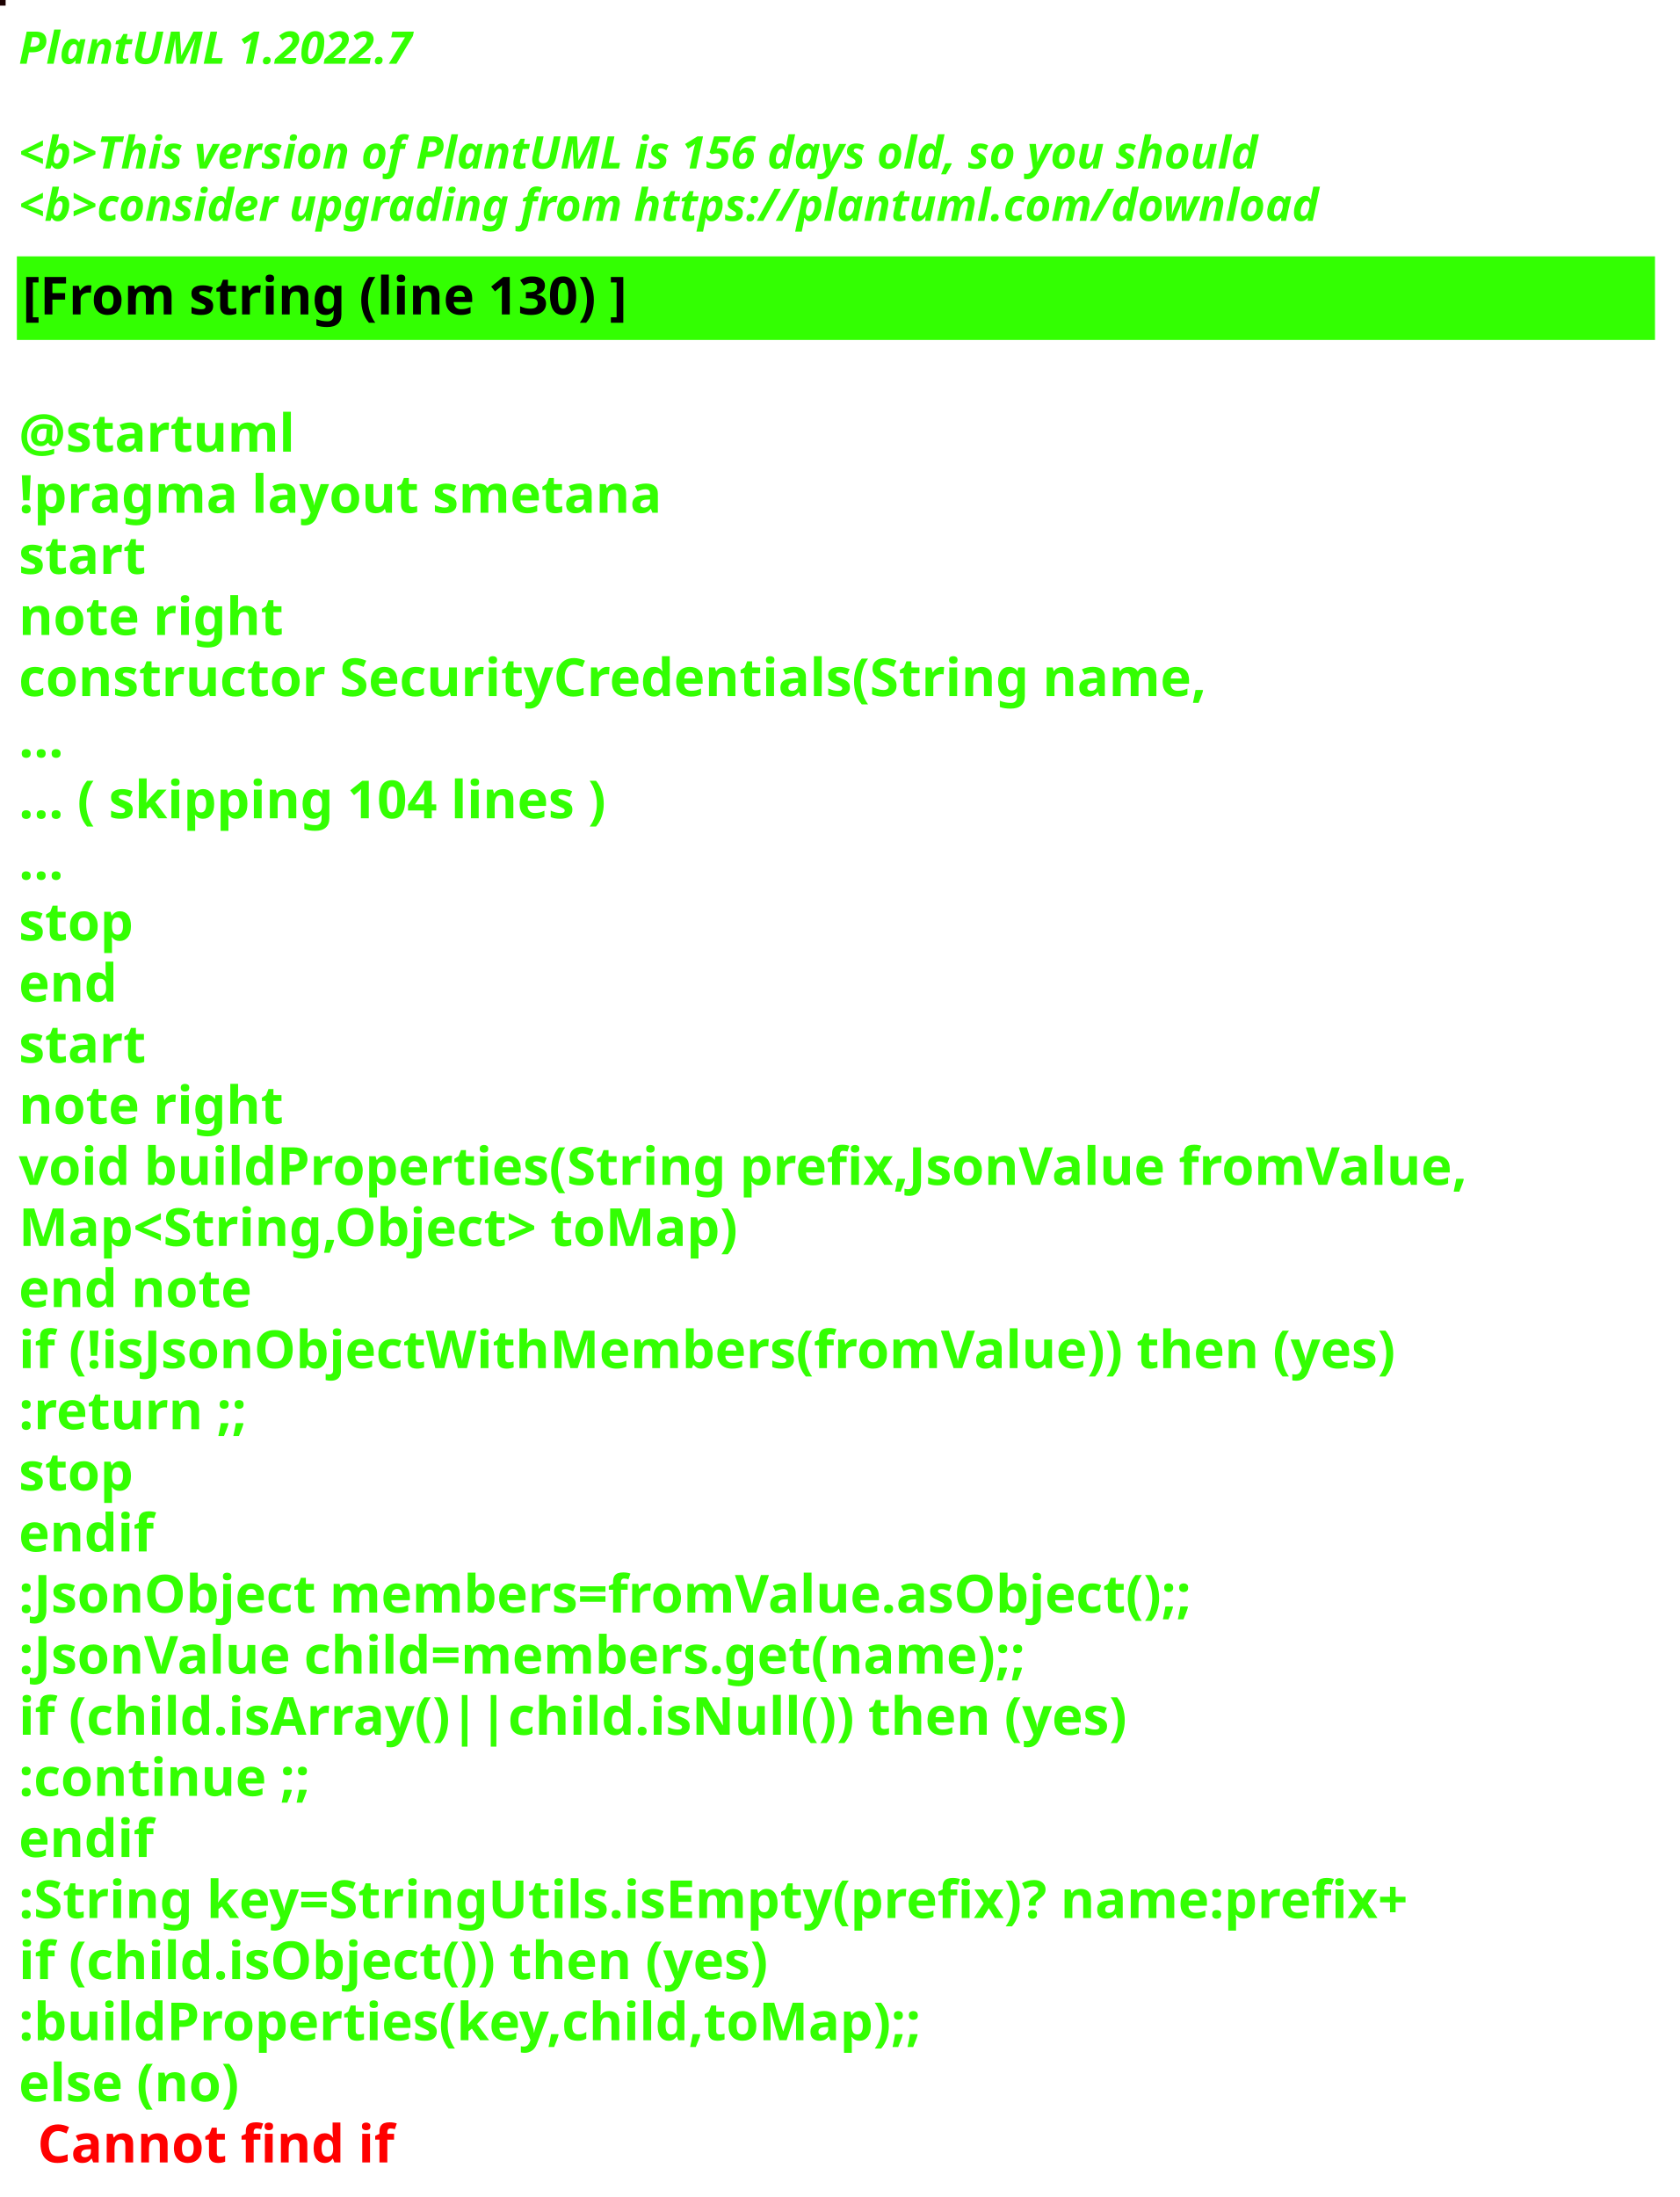
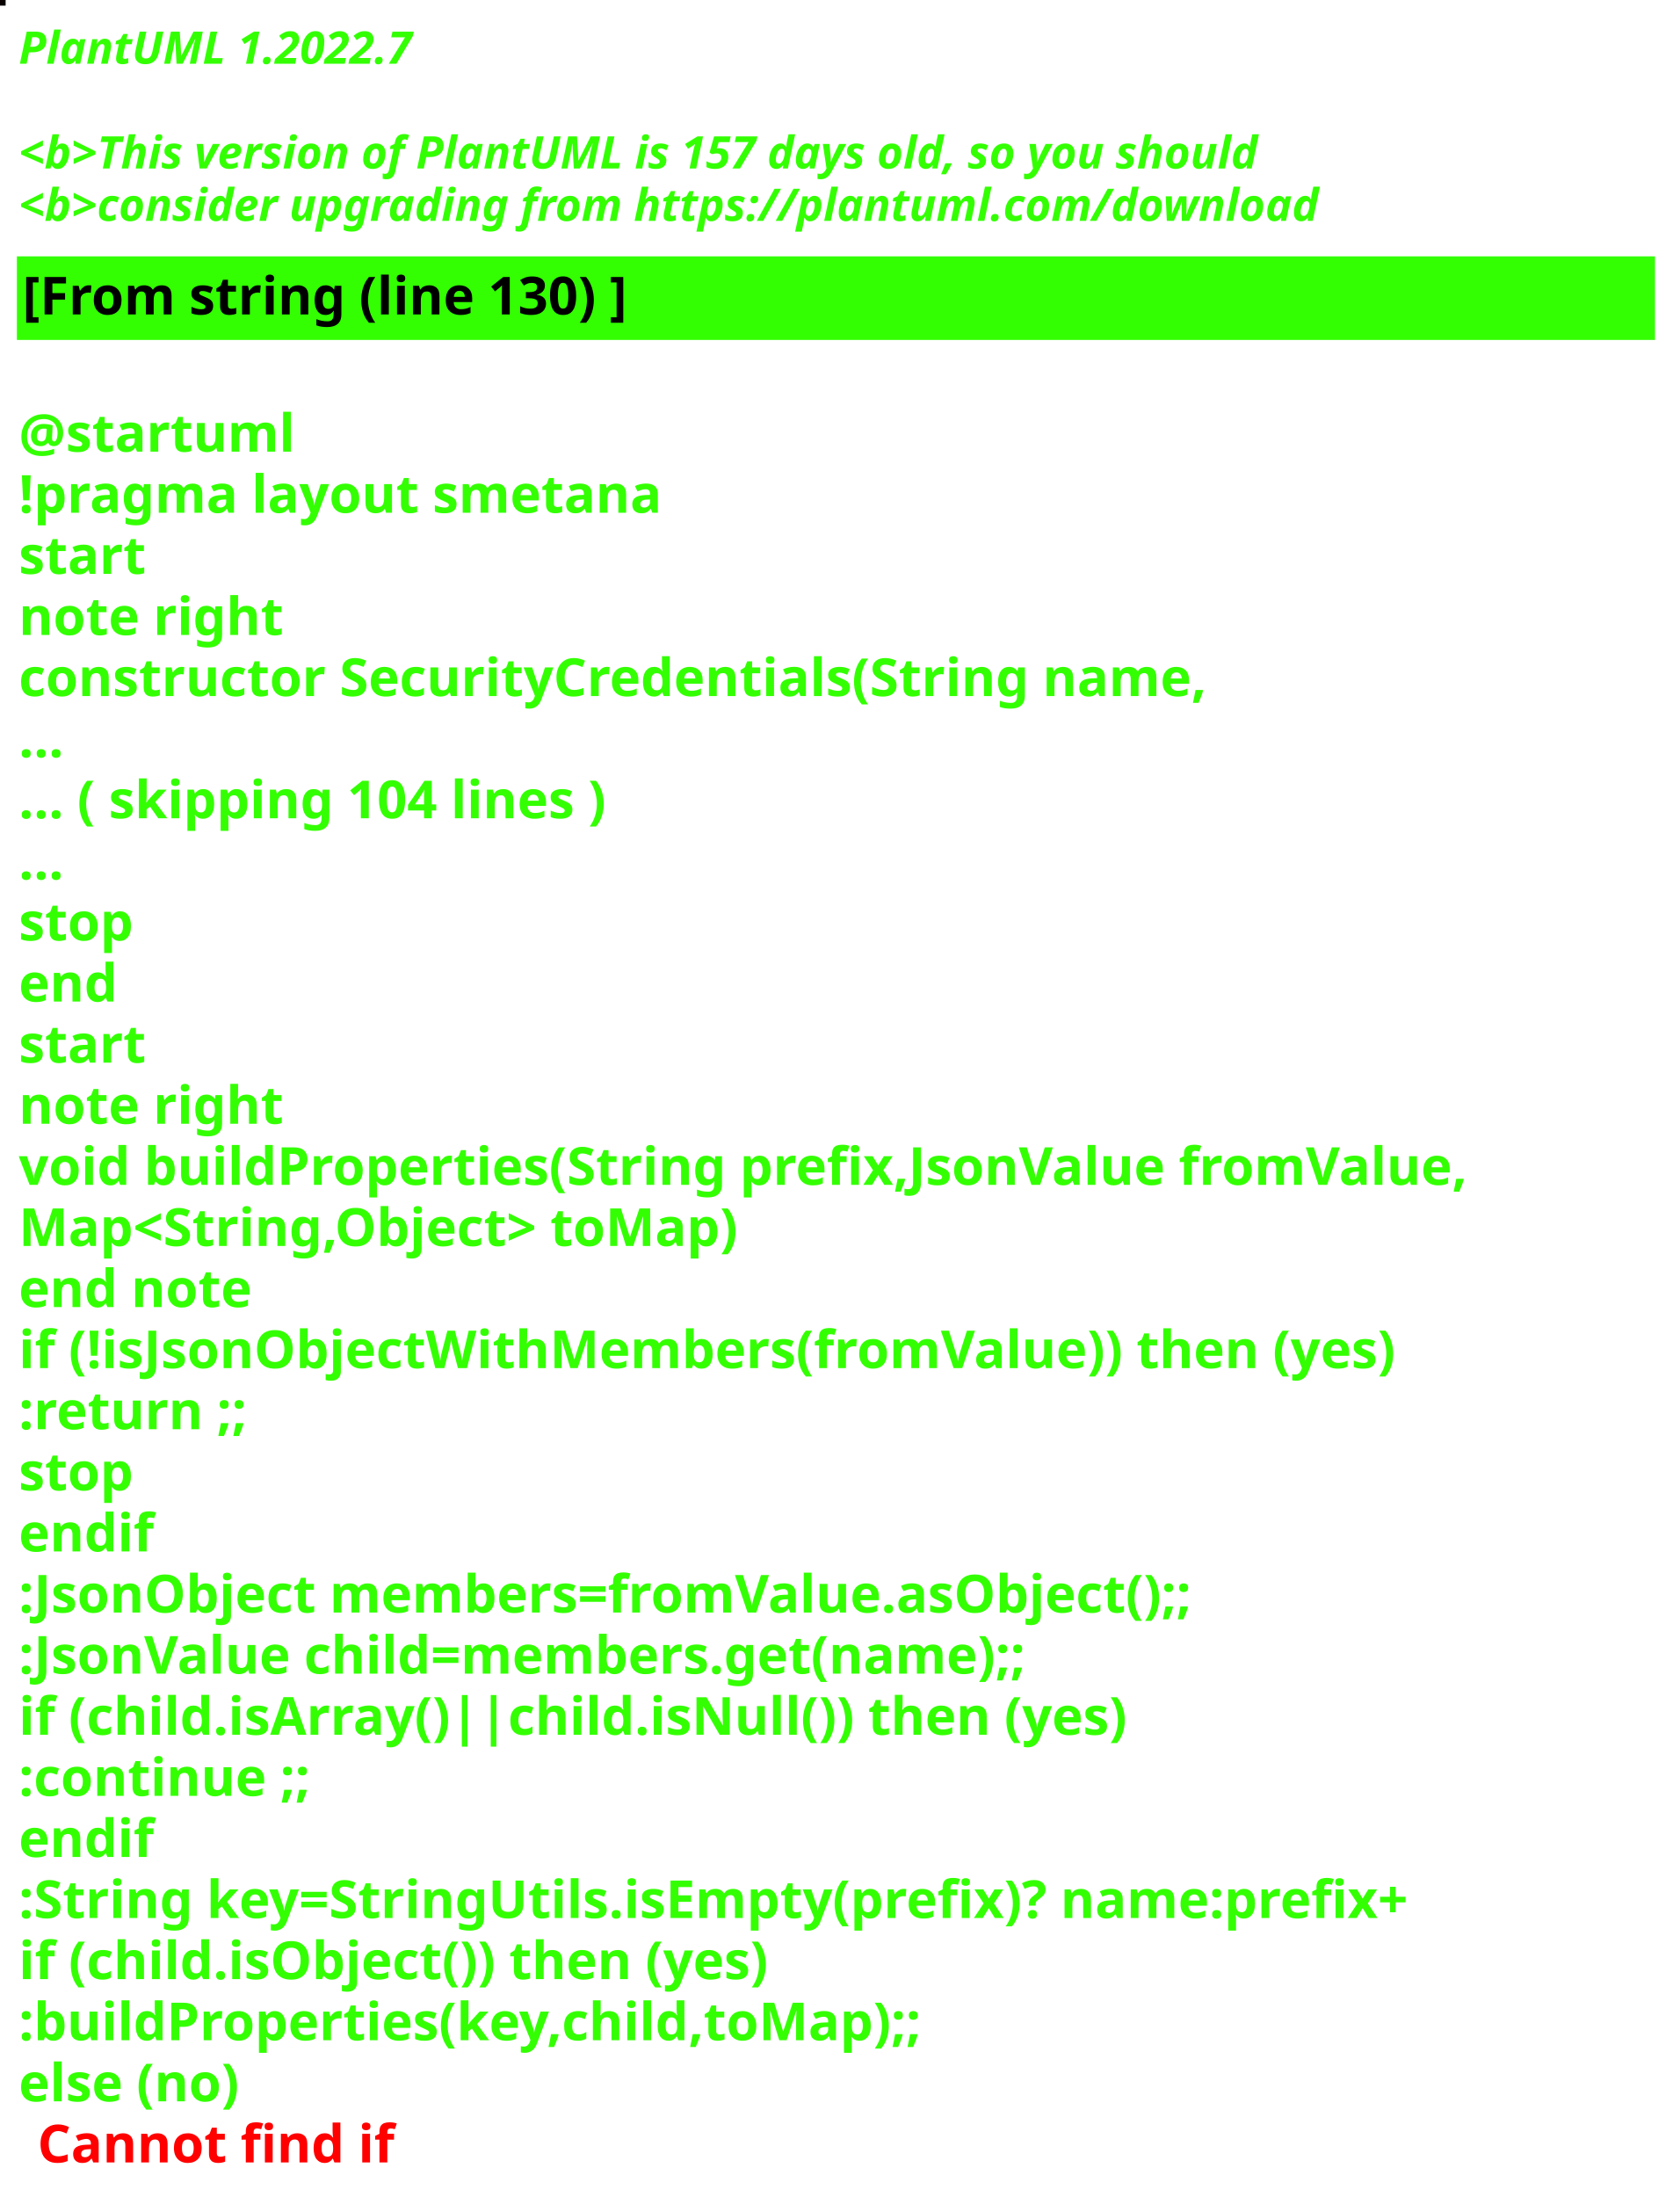
<svg xmlns="http://www.w3.org/2000/svg" contentStyleType="text/css" height="586px" preserveAspectRatio="none" style="width:448px;height:586px;background:#000000;" version="1.1" viewBox="0 0 448 586" width="448px" zoomAndPan="magnify">
  <defs />
  <g>
-     <rect fill="#1B0101" height="1" style="stroke:#1B0101;stroke-width:1.0;" width="1" x="0" y="0" />
+     <rect fill="#080100" height="1" style="stroke:#080100;stroke-width:1.0;" width="1" x="0" y="0" />
    <text fill="#33FF02" font-family="sans-serif" font-size="12" font-style="italic" font-weight="bold" lengthAdjust="spacing" textLength="127" x="5" y="17">PlantUML 1.2022.7</text>
    <text fill="#33FF02" font-family="sans-serif" font-size="12" font-style="italic" font-weight="bold" lengthAdjust="spacing" textLength="4" x="5" y="30.969"> </text>
-     <text fill="#33FF02" font-family="sans-serif" font-size="12" font-style="italic" font-weight="bold" lengthAdjust="spacing" textLength="399" x="5" y="44.938">&lt;b&gt;This version of PlantUML is 156 days old, so you should</text>
+     <text fill="#33FF02" font-family="sans-serif" font-size="12" font-style="italic" font-weight="bold" lengthAdjust="spacing" textLength="399" x="5" y="44.938">&lt;b&gt;This version of PlantUML is 157 days old, so you should</text>
    <text fill="#33FF02" font-family="sans-serif" font-size="12" font-style="italic" font-weight="bold" lengthAdjust="spacing" textLength="408" x="5" y="58.906">&lt;b&gt;consider upgrading from https://plantuml.com/download</text>
    <rect fill="#33FF02" height="21.297" style="stroke:#33FF02;stroke-width:1.0;" width="436" x="5" y="68.875" />
    <text fill="#000000" font-family="sans-serif" font-size="14" font-weight="bold" lengthAdjust="spacing" textLength="188" x="6" y="83.875">[From string (line 130) ]</text>
    <text fill="#33FF02" font-family="sans-serif" font-size="14" font-weight="bold" lengthAdjust="spacing" textLength="5" x="5" y="104.172"> </text>
    <text fill="#33FF02" font-family="sans-serif" font-size="14" font-weight="bold" lengthAdjust="spacing" textLength="79" x="5" y="120.469">@startuml</text>
    <text fill="#33FF02" font-family="sans-serif" font-size="14" font-weight="bold" lengthAdjust="spacing" textLength="190" x="5" y="136.766">!pragma layout smetana</text>
    <text fill="#33FF02" font-family="sans-serif" font-size="14" font-weight="bold" lengthAdjust="spacing" textLength="37" x="5" y="153.062">start</text>
    <text fill="#33FF02" font-family="sans-serif" font-size="14" font-weight="bold" lengthAdjust="spacing" textLength="78" x="5" y="169.359">note right</text>
    <text fill="#33FF02" font-family="sans-serif" font-size="14" font-weight="bold" lengthAdjust="spacing" textLength="359" x="5" y="185.656">constructor SecurityCredentials(String name,</text>
    <text fill="#33FF02" font-family="sans-serif" font-size="14" font-weight="bold" lengthAdjust="spacing" textLength="15" x="5" y="201.953">...</text>
    <text fill="#33FF02" font-family="sans-serif" font-size="14" font-weight="bold" lengthAdjust="spacing" textLength="185" x="5" y="218.25">... ( skipping 104 lines )</text>
    <text fill="#33FF02" font-family="sans-serif" font-size="14" font-weight="bold" lengthAdjust="spacing" textLength="15" x="5" y="234.547">...</text>
    <text fill="#33FF02" font-family="sans-serif" font-size="14" font-weight="bold" lengthAdjust="spacing" textLength="35" x="5" y="250.844">stop</text>
    <text fill="#33FF02" font-family="sans-serif" font-size="14" font-weight="bold" lengthAdjust="spacing" textLength="30" x="5" y="267.141">end</text>
    <text fill="#33FF02" font-family="sans-serif" font-size="14" font-weight="bold" lengthAdjust="spacing" textLength="37" x="5" y="283.438">start</text>
    <text fill="#33FF02" font-family="sans-serif" font-size="14" font-weight="bold" lengthAdjust="spacing" textLength="78" x="5" y="299.734">note right</text>
    <text fill="#33FF02" font-family="sans-serif" font-size="14" font-weight="bold" lengthAdjust="spacing" textLength="436" x="5" y="316.031">void buildProperties(String prefix,JsonValue fromValue,</text>
    <text fill="#33FF02" font-family="sans-serif" font-size="14" font-weight="bold" lengthAdjust="spacing" textLength="218" x="5" y="332.328">Map&lt;String,Object&gt; toMap)</text>
    <text fill="#33FF02" font-family="sans-serif" font-size="14" font-weight="bold" lengthAdjust="spacing" textLength="71" x="5" y="348.625">end note</text>
    <text fill="#33FF02" font-family="sans-serif" font-size="14" font-weight="bold" lengthAdjust="spacing" textLength="417" x="5" y="364.922">if (!isJsonObjectWithMembers(fromValue)) then (yes)</text>
    <text fill="#33FF02" font-family="sans-serif" font-size="14" font-weight="bold" lengthAdjust="spacing" textLength="73" x="5" y="381.219">:return ;;</text>
    <text fill="#33FF02" font-family="sans-serif" font-size="14" font-weight="bold" lengthAdjust="spacing" textLength="35" x="5" y="397.516">stop</text>
    <text fill="#33FF02" font-family="sans-serif" font-size="14" font-weight="bold" lengthAdjust="spacing" textLength="40" x="5" y="413.812">endif</text>
    <text fill="#33FF02" font-family="sans-serif" font-size="14" font-weight="bold" lengthAdjust="spacing" textLength="360" x="5" y="430.109">:JsonObject members=fromValue.asObject();;</text>
    <text fill="#33FF02" font-family="sans-serif" font-size="14" font-weight="bold" lengthAdjust="spacing" textLength="309" x="5" y="446.406">:JsonValue child=members.get(name);;</text>
    <text fill="#33FF02" font-family="sans-serif" font-size="14" font-weight="bold" lengthAdjust="spacing" textLength="329" x="5" y="462.703">if (child.isArray()||child.isNull()) then (yes)</text>
    <text fill="#33FF02" font-family="sans-serif" font-size="14" font-weight="bold" lengthAdjust="spacing" textLength="92" x="5" y="479">:continue ;;</text>
    <text fill="#33FF02" font-family="sans-serif" font-size="14" font-weight="bold" lengthAdjust="spacing" textLength="40" x="5" y="495.297">endif</text>
    <text fill="#33FF02" font-family="sans-serif" font-size="14" font-weight="bold" lengthAdjust="spacing" textLength="423" x="5" y="511.594">:String key=StringUtils.isEmpty(prefix)? name:prefix+</text>
    <text fill="#33FF02" font-family="sans-serif" font-size="14" font-weight="bold" lengthAdjust="spacing" textLength="231" x="5" y="527.891">if (child.isObject()) then (yes)</text>
    <text fill="#33FF02" font-family="sans-serif" font-size="14" font-weight="bold" lengthAdjust="spacing" textLength="274" x="5" y="544.188">:buildProperties(key,child,toMap);;</text>
    <text fill="#33FF02" font-family="sans-serif" font-size="14" font-weight="bold" lengthAdjust="spacing" text-decoration="wavy underline" textLength="70" x="5" y="560.484">else (no)</text>
    <text fill="#FF0000" font-family="sans-serif" font-size="14" font-weight="bold" lengthAdjust="spacing" textLength="106" x="10" y="576.781">Cannot find if</text>
  </g>
</svg>
